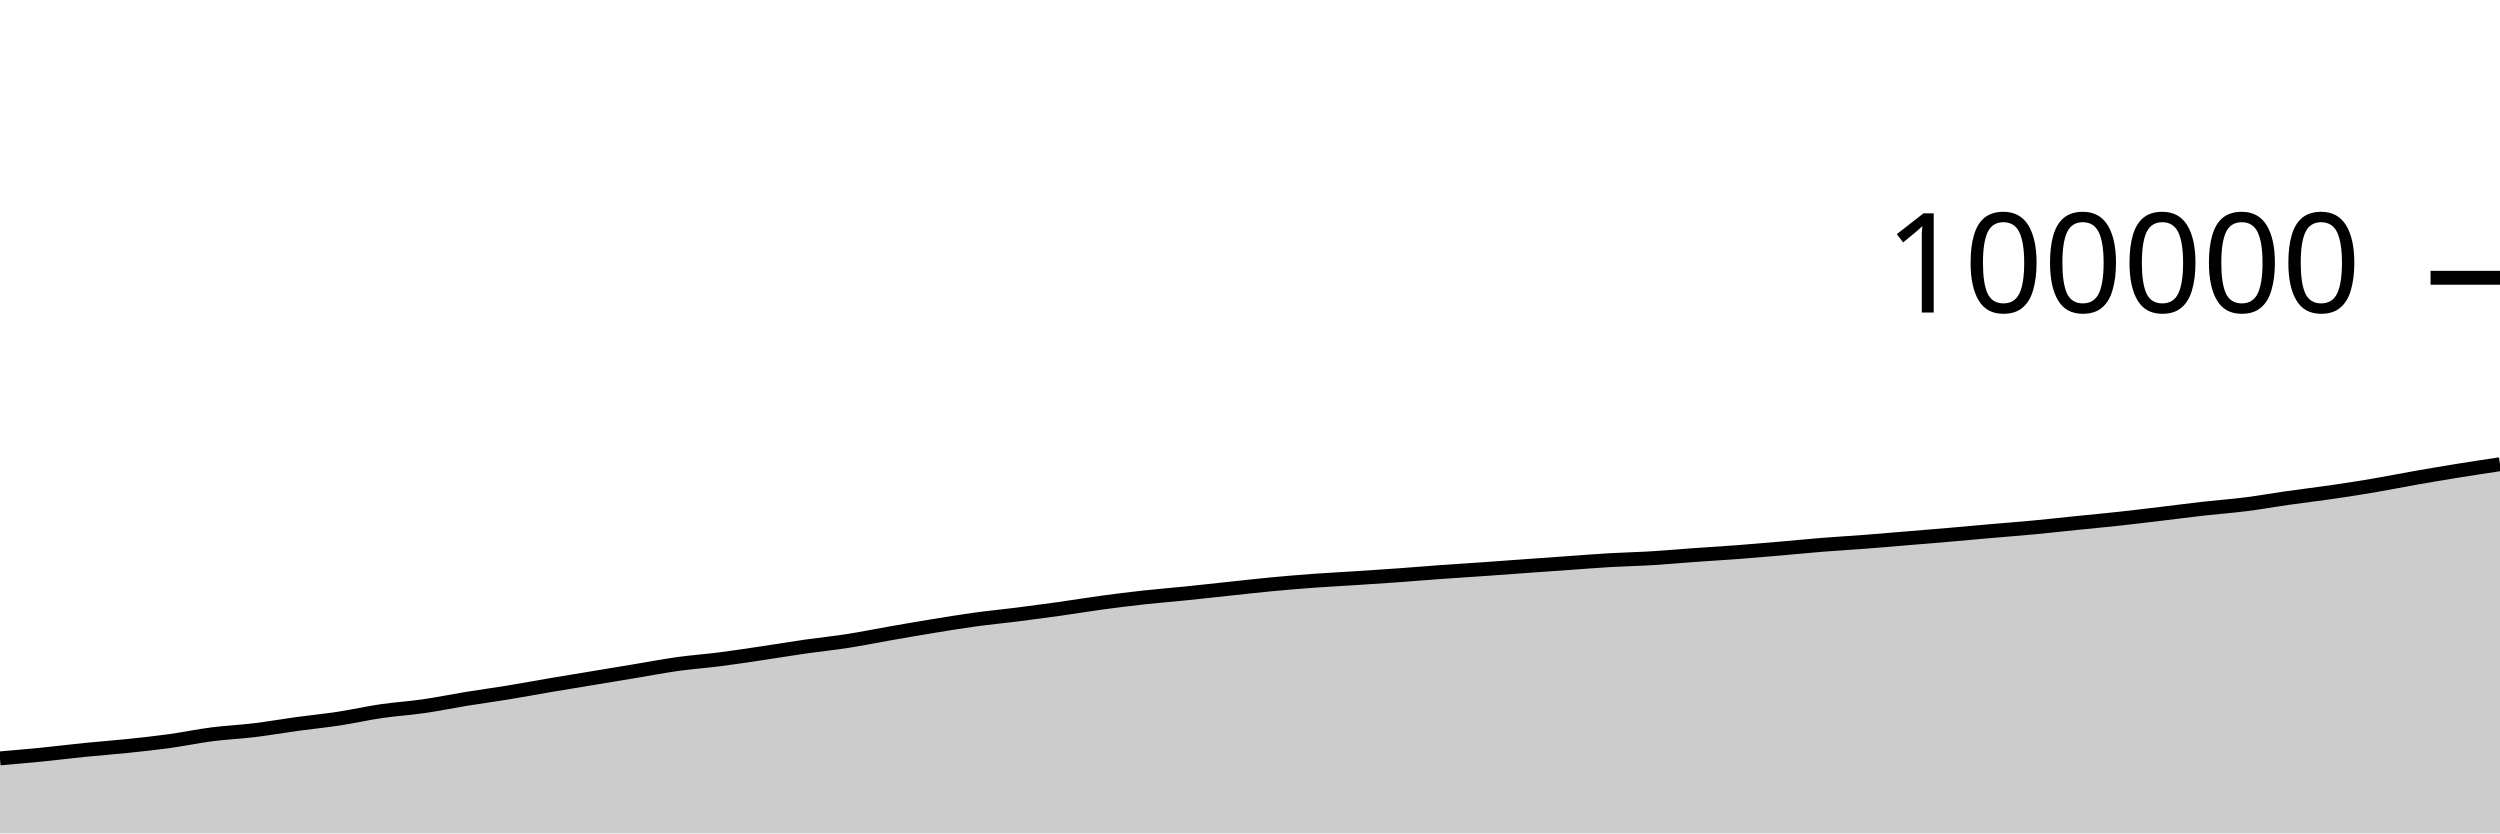
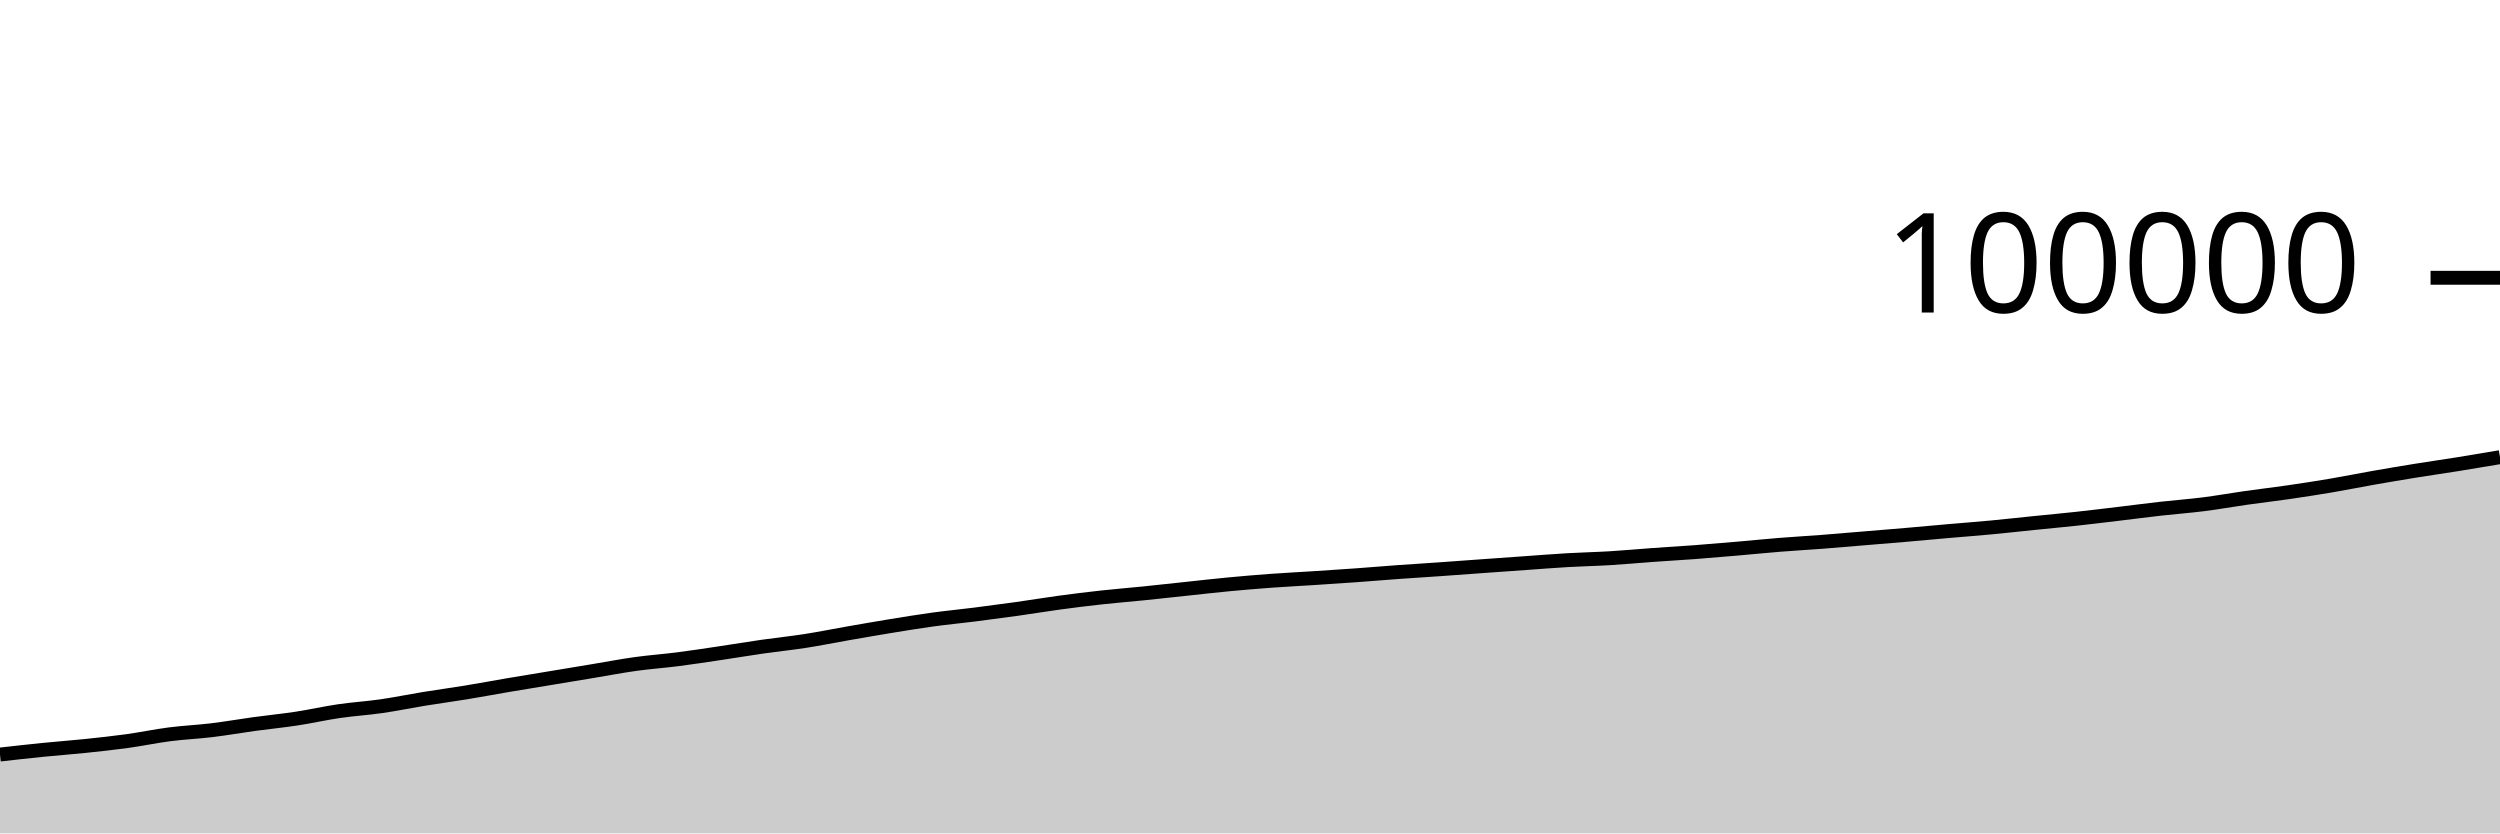
<svg xmlns="http://www.w3.org/2000/svg" viewBox="0 0 180 60">
  <g transform="translate(0,20)">
-     <path class="area" fill="rgba(0, 0, 0, 0.2)" d="M0,34.602C1.017,34.515,2.034,34.428,3.051,34.327C4.068,34.225,5.085,34.097,6.102,33.994C7.119,33.892,8.136,33.819,9.153,33.713C10.169,33.607,11.186,33.499,12.203,33.359C13.22,33.218,14.237,33.002,15.254,32.871C16.271,32.74,17.288,32.697,18.305,32.574C19.322,32.451,20.339,32.271,21.356,32.131C22.373,31.992,23.39,31.893,24.407,31.738C25.424,31.583,26.441,31.351,27.458,31.202C28.475,31.053,29.492,30.993,30.508,30.846C31.525,30.7,32.542,30.487,33.559,30.322C34.576,30.157,35.593,30.021,36.61,29.854C37.627,29.688,38.644,29.496,39.661,29.323C40.678,29.15,41.695,28.986,42.712,28.818C43.729,28.649,44.746,28.481,45.763,28.312C46.78,28.144,47.797,27.948,48.814,27.807C49.831,27.665,50.847,27.595,51.864,27.464C52.881,27.334,53.898,27.176,54.915,27.025C55.932,26.874,56.949,26.703,57.966,26.557C58.983,26.411,60,26.309,61.017,26.151C62.034,25.993,63.051,25.786,64.068,25.608C65.085,25.431,66.102,25.252,67.119,25.086C68.136,24.92,69.153,24.752,70.169,24.612C71.186,24.472,72.203,24.376,73.22,24.248C74.237,24.119,75.254,23.984,76.271,23.842C77.288,23.699,78.305,23.528,79.322,23.39C80.339,23.253,81.356,23.126,82.373,23.014C83.39,22.903,84.407,22.823,85.424,22.72C86.441,22.616,87.458,22.502,88.475,22.394C89.492,22.286,90.508,22.168,91.525,22.072C92.542,21.976,93.559,21.891,94.576,21.816C95.593,21.742,96.61,21.692,97.627,21.626C98.644,21.56,99.661,21.494,100.678,21.421C101.695,21.348,102.712,21.26,103.729,21.187C104.746,21.113,105.763,21.052,106.78,20.981C107.797,20.91,108.814,20.833,109.831,20.76C110.847,20.687,111.864,20.615,112.881,20.543C113.898,20.472,114.915,20.389,115.932,20.33C116.949,20.271,117.966,20.252,118.983,20.19C120,20.129,121.017,20.033,122.034,19.96C123.051,19.887,124.068,19.829,125.085,19.753C126.102,19.676,127.119,19.589,128.136,19.501C129.153,19.414,130.169,19.309,131.186,19.228C132.203,19.146,133.22,19.09,134.237,19.012C135.254,18.934,136.271,18.844,137.288,18.76C138.305,18.676,139.322,18.594,140.339,18.506C141.356,18.419,142.373,18.323,143.39,18.234C144.407,18.146,145.424,18.069,146.441,17.973C147.458,17.877,148.475,17.763,149.492,17.659C150.508,17.556,151.525,17.462,152.542,17.352C153.559,17.241,154.576,17.116,155.593,16.995C156.61,16.874,157.627,16.739,158.644,16.624C159.661,16.51,160.678,16.437,161.695,16.308C162.712,16.18,163.729,15.996,164.746,15.851C165.763,15.707,166.78,15.589,167.797,15.442C168.814,15.294,169.831,15.138,170.847,14.966C171.864,14.794,172.881,14.588,173.898,14.409C174.915,14.23,175.932,14.058,176.949,13.894C177.966,13.729,178.983,13.576,180,13.423L180,40C178.983,40,177.966,40,176.949,40C175.932,40,174.915,40,173.898,40C172.881,40,171.864,40,170.847,40C169.831,40,168.814,40,167.797,40C166.78,40,165.763,40,164.746,40C163.729,40,162.712,40,161.695,40C160.678,40,159.661,40,158.644,40C157.627,40,156.61,40,155.593,40C154.576,40,153.559,40,152.542,40C151.525,40,150.508,40,149.492,40C148.475,40,147.458,40,146.441,40C145.424,40,144.407,40,143.39,40C142.373,40,141.356,40,140.339,40C139.322,40,138.305,40,137.288,40C136.271,40,135.254,40,134.237,40C133.22,40,132.203,40,131.186,40C130.169,40,129.153,40,128.136,40C127.119,40,126.102,40,125.085,40C124.068,40,123.051,40,122.034,40C121.017,40,120,40,118.983,40C117.966,40,116.949,40,115.932,40C114.915,40,113.898,40,112.881,40C111.864,40,110.847,40,109.831,40C108.814,40,107.797,40,106.78,40C105.763,40,104.746,40,103.729,40C102.712,40,101.695,40,100.678,40C99.661,40,98.644,40,97.627,40C96.61,40,95.593,40,94.576,40C93.559,40,92.542,40,91.525,40C90.508,40,89.492,40,88.475,40C87.458,40,86.441,40,85.424,40C84.407,40,83.39,40,82.373,40C81.356,40,80.339,40,79.322,40C78.305,40,77.288,40,76.271,40C75.254,40,74.237,40,73.22,40C72.203,40,71.186,40,70.169,40C69.153,40,68.136,40,67.119,40C66.102,40,65.085,40,64.068,40C63.051,40,62.034,40,61.017,40C60,40,58.983,40,57.966,40C56.949,40,55.932,40,54.915,40C53.898,40,52.881,40,51.864,40C50.847,40,49.831,40,48.814,40C47.797,40,46.78,40,45.763,40C44.746,40,43.729,40,42.712,40C41.695,40,40.678,40,39.661,40C38.644,40,37.627,40,36.61,40C35.593,40,34.576,40,33.559,40C32.542,40,31.525,40,30.508,40C29.492,40,28.475,40,27.458,40C26.441,40,25.424,40,24.407,40C23.39,40,22.373,40,21.356,40C20.339,40,19.322,40,18.305,40C17.288,40,16.271,40,15.254,40C14.237,40,13.22,40,12.203,40C11.186,40,10.169,40,9.153,40C8.136,40,7.119,40,6.102,40C5.085,40,4.068,40,3.051,40C2.034,40,1.017,40,0,40Z" />
-     <path class="line" stroke="black" fill="none" d="M0,34.602C1.017,34.515,2.034,34.428,3.051,34.327C4.068,34.225,5.085,34.097,6.102,33.994C7.119,33.892,8.136,33.819,9.153,33.713C10.169,33.607,11.186,33.499,12.203,33.359C13.22,33.218,14.237,33.002,15.254,32.871C16.271,32.74,17.288,32.697,18.305,32.574C19.322,32.451,20.339,32.271,21.356,32.131C22.373,31.992,23.39,31.893,24.407,31.738C25.424,31.583,26.441,31.351,27.458,31.202C28.475,31.053,29.492,30.993,30.508,30.846C31.525,30.7,32.542,30.487,33.559,30.322C34.576,30.157,35.593,30.021,36.61,29.854C37.627,29.688,38.644,29.496,39.661,29.323C40.678,29.15,41.695,28.986,42.712,28.818C43.729,28.649,44.746,28.481,45.763,28.312C46.78,28.144,47.797,27.948,48.814,27.807C49.831,27.665,50.847,27.595,51.864,27.464C52.881,27.334,53.898,27.176,54.915,27.025C55.932,26.874,56.949,26.703,57.966,26.557C58.983,26.411,60,26.309,61.017,26.151C62.034,25.993,63.051,25.786,64.068,25.608C65.085,25.431,66.102,25.252,67.119,25.086C68.136,24.92,69.153,24.752,70.169,24.612C71.186,24.472,72.203,24.376,73.22,24.248C74.237,24.119,75.254,23.984,76.271,23.842C77.288,23.699,78.305,23.528,79.322,23.39C80.339,23.253,81.356,23.126,82.373,23.014C83.39,22.903,84.407,22.823,85.424,22.72C86.441,22.616,87.458,22.502,88.475,22.394C89.492,22.286,90.508,22.168,91.525,22.072C92.542,21.976,93.559,21.891,94.576,21.816C95.593,21.742,96.61,21.692,97.627,21.626C98.644,21.56,99.661,21.494,100.678,21.421C101.695,21.348,102.712,21.26,103.729,21.187C104.746,21.113,105.763,21.052,106.78,20.981C107.797,20.91,108.814,20.833,109.831,20.76C110.847,20.687,111.864,20.615,112.881,20.543C113.898,20.472,114.915,20.389,115.932,20.33C116.949,20.271,117.966,20.252,118.983,20.19C120,20.129,121.017,20.033,122.034,19.96C123.051,19.887,124.068,19.829,125.085,19.753C126.102,19.676,127.119,19.589,128.136,19.501C129.153,19.414,130.169,19.309,131.186,19.228C132.203,19.146,133.22,19.09,134.237,19.012C135.254,18.934,136.271,18.844,137.288,18.76C138.305,18.676,139.322,18.594,140.339,18.506C141.356,18.419,142.373,18.323,143.39,18.234C144.407,18.146,145.424,18.069,146.441,17.973C147.458,17.877,148.475,17.763,149.492,17.659C150.508,17.556,151.525,17.462,152.542,17.352C153.559,17.241,154.576,17.116,155.593,16.995C156.61,16.874,157.627,16.739,158.644,16.624C159.661,16.51,160.678,16.437,161.695,16.308C162.712,16.18,163.729,15.996,164.746,15.851C165.763,15.707,166.78,15.589,167.797,15.442C168.814,15.294,169.831,15.138,170.847,14.966C171.864,14.794,172.881,14.588,173.898,14.409C174.915,14.23,175.932,14.058,176.949,13.894C177.966,13.729,178.983,13.576,180,13.423" />
+     <path class="area" fill="rgba(0, 0, 0, 0.2)" d="M0,34.327C1.017,34.212,2.034,34.097,3.051,33.994C4.068,33.892,5.085,33.819,6.102,33.713C7.119,33.607,8.136,33.499,9.153,33.359C10.169,33.218,11.186,33.002,12.203,32.871C13.22,32.74,14.237,32.697,15.254,32.574C16.271,32.451,17.288,32.271,18.305,32.131C19.322,31.992,20.339,31.893,21.356,31.738C22.373,31.583,23.39,31.351,24.407,31.202C25.424,31.053,26.441,30.993,27.458,30.846C28.475,30.7,29.492,30.487,30.508,30.322C31.525,30.157,32.542,30.021,33.559,29.854C34.576,29.688,35.593,29.496,36.61,29.323C37.627,29.15,38.644,28.986,39.661,28.818C40.678,28.649,41.695,28.481,42.712,28.312C43.729,28.144,44.746,27.948,45.763,27.807C46.78,27.665,47.797,27.595,48.814,27.464C49.831,27.334,50.847,27.176,51.864,27.025C52.881,26.874,53.898,26.703,54.915,26.557C55.932,26.411,56.949,26.309,57.966,26.151C58.983,25.993,60,25.786,61.017,25.608C62.034,25.431,63.051,25.252,64.068,25.086C65.085,24.92,66.102,24.752,67.119,24.612C68.136,24.472,69.153,24.376,70.169,24.248C71.186,24.119,72.203,23.984,73.22,23.842C74.237,23.699,75.254,23.528,76.271,23.39C77.288,23.253,78.305,23.126,79.322,23.014C80.339,22.903,81.356,22.823,82.373,22.72C83.39,22.616,84.407,22.502,85.424,22.394C86.441,22.286,87.458,22.168,88.475,22.072C89.492,21.976,90.508,21.891,91.525,21.816C92.542,21.742,93.559,21.692,94.576,21.626C95.593,21.56,96.61,21.494,97.627,21.421C98.644,21.348,99.661,21.26,100.678,21.187C101.695,21.113,102.712,21.052,103.729,20.981C104.746,20.91,105.763,20.833,106.78,20.76C107.797,20.687,108.814,20.615,109.831,20.543C110.847,20.472,111.864,20.389,112.881,20.33C113.898,20.271,114.915,20.252,115.932,20.19C116.949,20.129,117.966,20.033,118.983,19.96C120,19.887,121.017,19.829,122.034,19.753C123.051,19.676,124.068,19.589,125.085,19.501C126.102,19.414,127.119,19.309,128.136,19.228C129.153,19.146,130.169,19.09,131.186,19.012C132.203,18.934,133.22,18.844,134.237,18.76C135.254,18.676,136.271,18.594,137.288,18.506C138.305,18.419,139.322,18.323,140.339,18.234C141.356,18.146,142.373,18.069,143.39,17.973C144.407,17.877,145.424,17.763,146.441,17.659C147.458,17.556,148.475,17.462,149.492,17.352C150.508,17.241,151.525,17.116,152.542,16.995C153.559,16.874,154.576,16.739,155.593,16.624C156.61,16.51,157.627,16.437,158.644,16.308C159.661,16.18,160.678,15.996,161.695,15.851C162.712,15.707,163.729,15.589,164.746,15.442C165.763,15.294,166.78,15.138,167.797,14.966C168.814,14.794,169.831,14.588,170.847,14.409C171.864,14.23,172.881,14.058,173.898,13.894C174.915,13.729,175.932,13.586,176.949,13.423C177.966,13.26,178.983,13.088,180,12.916L180,40C178.983,40,177.966,40,176.949,40C175.932,40,174.915,40,173.898,40C172.881,40,171.864,40,170.847,40C169.831,40,168.814,40,167.797,40C166.78,40,165.763,40,164.746,40C163.729,40,162.712,40,161.695,40C160.678,40,159.661,40,158.644,40C157.627,40,156.61,40,155.593,40C154.576,40,153.559,40,152.542,40C151.525,40,150.508,40,149.492,40C148.475,40,147.458,40,146.441,40C145.424,40,144.407,40,143.39,40C142.373,40,141.356,40,140.339,40C139.322,40,138.305,40,137.288,40C136.271,40,135.254,40,134.237,40C133.22,40,132.203,40,131.186,40C130.169,40,129.153,40,128.136,40C127.119,40,126.102,40,125.085,40C124.068,40,123.051,40,122.034,40C121.017,40,120,40,118.983,40C117.966,40,116.949,40,115.932,40C114.915,40,113.898,40,112.881,40C111.864,40,110.847,40,109.831,40C108.814,40,107.797,40,106.78,40C105.763,40,104.746,40,103.729,40C102.712,40,101.695,40,100.678,40C99.661,40,98.644,40,97.627,40C96.61,40,95.593,40,94.576,40C93.559,40,92.542,40,91.525,40C90.508,40,89.492,40,88.475,40C87.458,40,86.441,40,85.424,40C84.407,40,83.39,40,82.373,40C81.356,40,80.339,40,79.322,40C78.305,40,77.288,40,76.271,40C75.254,40,74.237,40,73.22,40C72.203,40,71.186,40,70.169,40C69.153,40,68.136,40,67.119,40C66.102,40,65.085,40,64.068,40C63.051,40,62.034,40,61.017,40C60,40,58.983,40,57.966,40C56.949,40,55.932,40,54.915,40C53.898,40,52.881,40,51.864,40C50.847,40,49.831,40,48.814,40C47.797,40,46.78,40,45.763,40C44.746,40,43.729,40,42.712,40C41.695,40,40.678,40,39.661,40C38.644,40,37.627,40,36.61,40C35.593,40,34.576,40,33.559,40C32.542,40,31.525,40,30.508,40C29.492,40,28.475,40,27.458,40C26.441,40,25.424,40,24.407,40C23.39,40,22.373,40,21.356,40C20.339,40,19.322,40,18.305,40C17.288,40,16.271,40,15.254,40C14.237,40,13.22,40,12.203,40C11.186,40,10.169,40,9.153,40C8.136,40,7.119,40,6.102,40C5.085,40,4.068,40,3.051,40C2.034,40,1.017,40,0,40Z" />
+     <path class="line" stroke="black" fill="none" d="M0,34.327C1.017,34.212,2.034,34.097,3.051,33.994C4.068,33.892,5.085,33.819,6.102,33.713C7.119,33.607,8.136,33.499,9.153,33.359C10.169,33.218,11.186,33.002,12.203,32.871C13.22,32.74,14.237,32.697,15.254,32.574C16.271,32.451,17.288,32.271,18.305,32.131C19.322,31.992,20.339,31.893,21.356,31.738C22.373,31.583,23.39,31.351,24.407,31.202C25.424,31.053,26.441,30.993,27.458,30.846C28.475,30.7,29.492,30.487,30.508,30.322C31.525,30.157,32.542,30.021,33.559,29.854C34.576,29.688,35.593,29.496,36.61,29.323C37.627,29.15,38.644,28.986,39.661,28.818C40.678,28.649,41.695,28.481,42.712,28.312C43.729,28.144,44.746,27.948,45.763,27.807C46.78,27.665,47.797,27.595,48.814,27.464C49.831,27.334,50.847,27.176,51.864,27.025C52.881,26.874,53.898,26.703,54.915,26.557C55.932,26.411,56.949,26.309,57.966,26.151C58.983,25.993,60,25.786,61.017,25.608C62.034,25.431,63.051,25.252,64.068,25.086C65.085,24.92,66.102,24.752,67.119,24.612C68.136,24.472,69.153,24.376,70.169,24.248C71.186,24.119,72.203,23.984,73.22,23.842C74.237,23.699,75.254,23.528,76.271,23.39C77.288,23.253,78.305,23.126,79.322,23.014C80.339,22.903,81.356,22.823,82.373,22.72C83.39,22.616,84.407,22.502,85.424,22.394C86.441,22.286,87.458,22.168,88.475,22.072C89.492,21.976,90.508,21.891,91.525,21.816C92.542,21.742,93.559,21.692,94.576,21.626C95.593,21.56,96.61,21.494,97.627,21.421C98.644,21.348,99.661,21.26,100.678,21.187C101.695,21.113,102.712,21.052,103.729,20.981C104.746,20.91,105.763,20.833,106.78,20.76C107.797,20.687,108.814,20.615,109.831,20.543C110.847,20.472,111.864,20.389,112.881,20.33C113.898,20.271,114.915,20.252,115.932,20.19C116.949,20.129,117.966,20.033,118.983,19.96C120,19.887,121.017,19.829,122.034,19.753C123.051,19.676,124.068,19.589,125.085,19.501C126.102,19.414,127.119,19.309,128.136,19.228C129.153,19.146,130.169,19.09,131.186,19.012C132.203,18.934,133.22,18.844,134.237,18.76C135.254,18.676,136.271,18.594,137.288,18.506C138.305,18.419,139.322,18.323,140.339,18.234C141.356,18.146,142.373,18.069,143.39,17.973C144.407,17.877,145.424,17.763,146.441,17.659C147.458,17.556,148.475,17.462,149.492,17.352C150.508,17.241,151.525,17.116,152.542,16.995C153.559,16.874,154.576,16.739,155.593,16.624C156.61,16.51,157.627,16.437,158.644,16.308C159.661,16.18,160.678,15.996,161.695,15.851C162.712,15.707,163.729,15.589,164.746,15.442C165.763,15.294,166.78,15.138,167.797,14.966C168.814,14.794,169.831,14.588,170.847,14.409C171.864,14.23,172.881,14.058,173.898,13.894C174.915,13.729,175.932,13.586,176.949,13.423C177.966,13.26,178.983,13.088,180,12.916" />
    <path class="axis-ceiling" stroke-width="1" stroke="black" fill="none" d="M175,0L180,0" />
    <text class="axis-ceiling-label" font-family="sans-serif" text-anchor="end" font-size="10px" x="170" y="2.5">100000</text>
  </g>
</svg>
